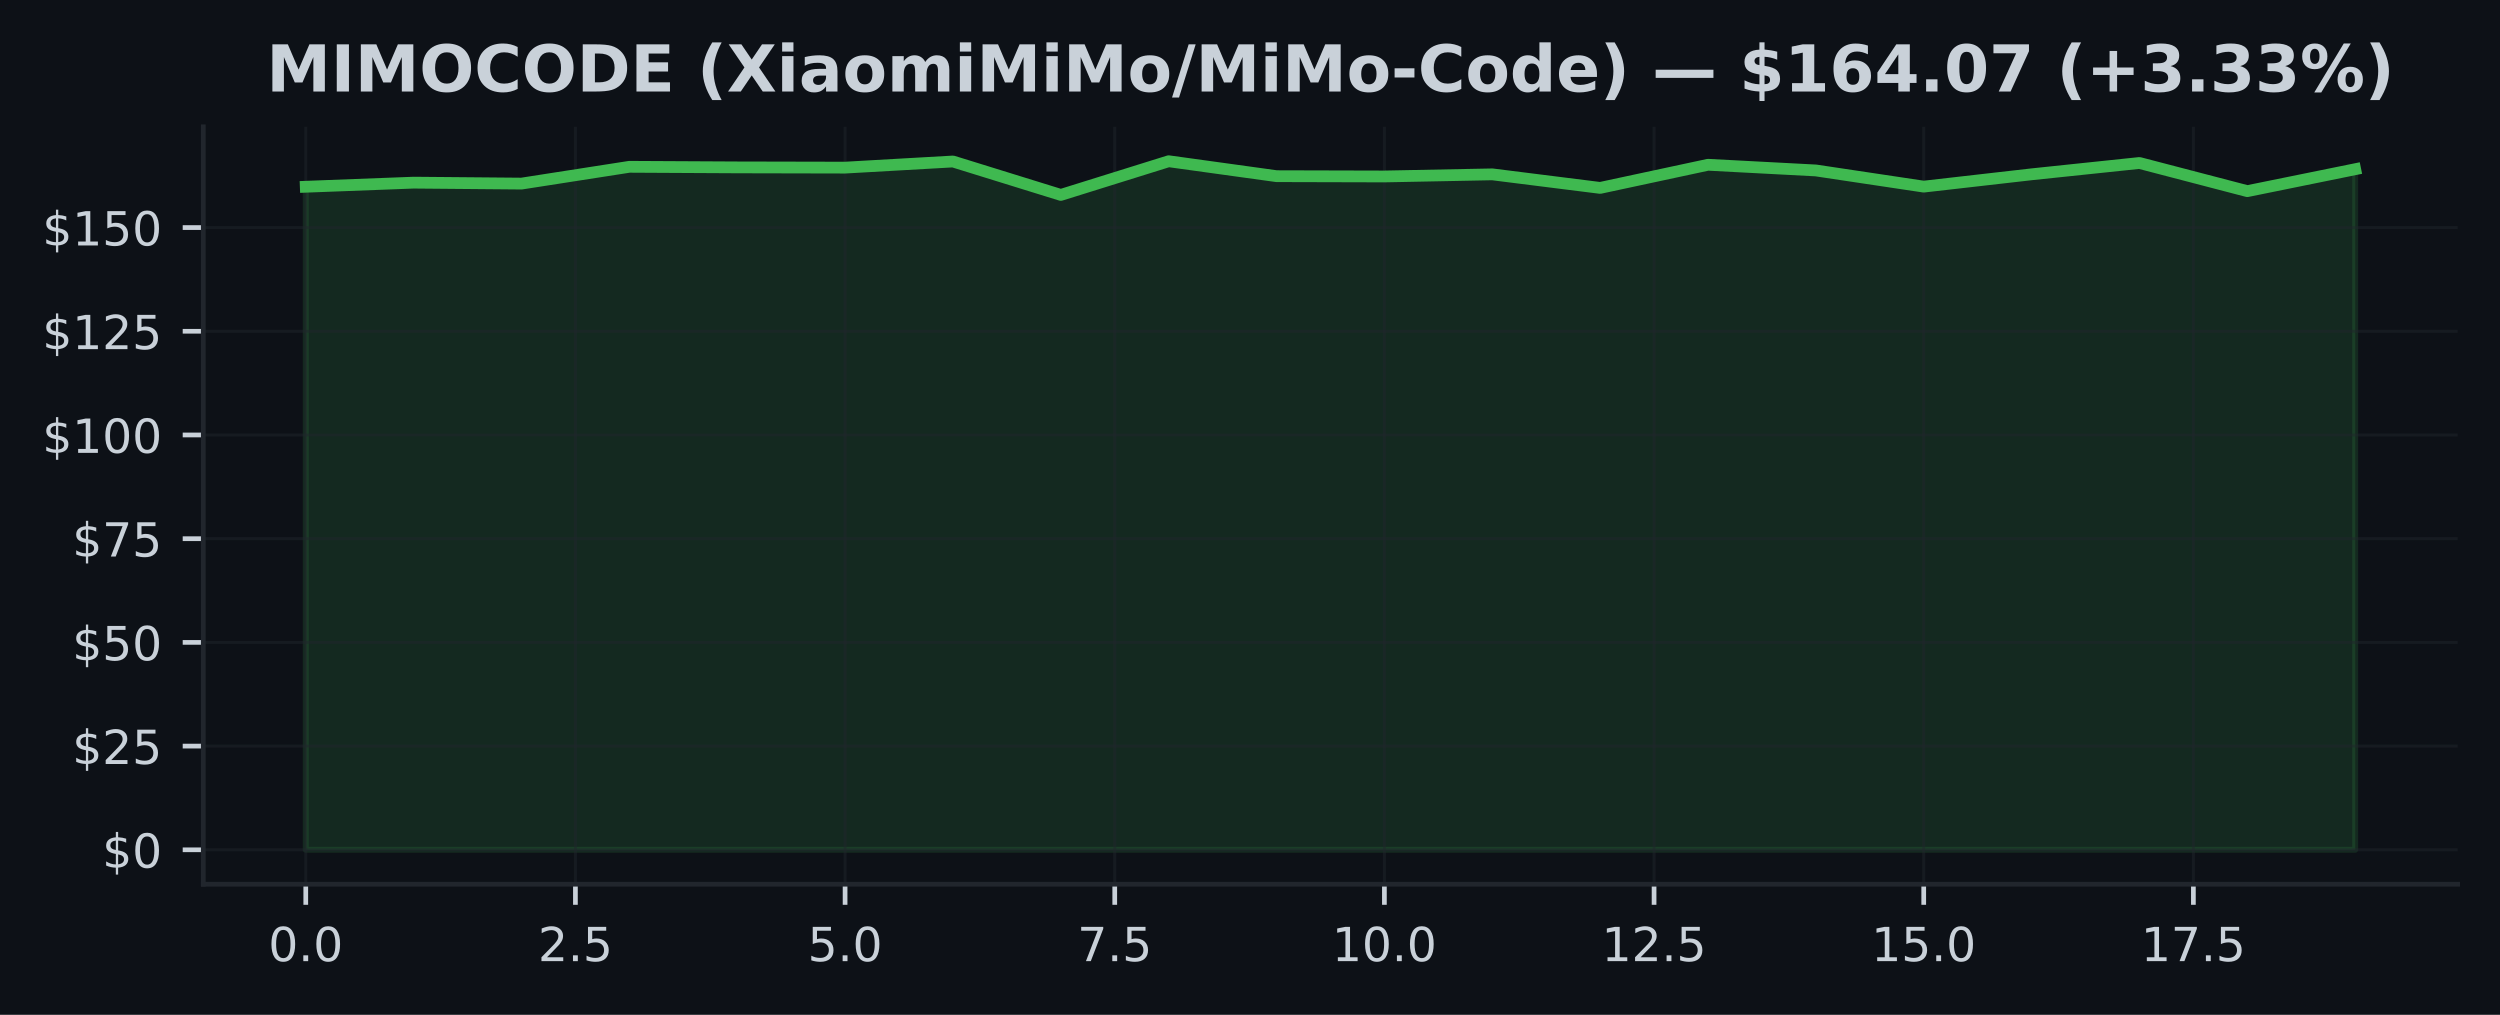
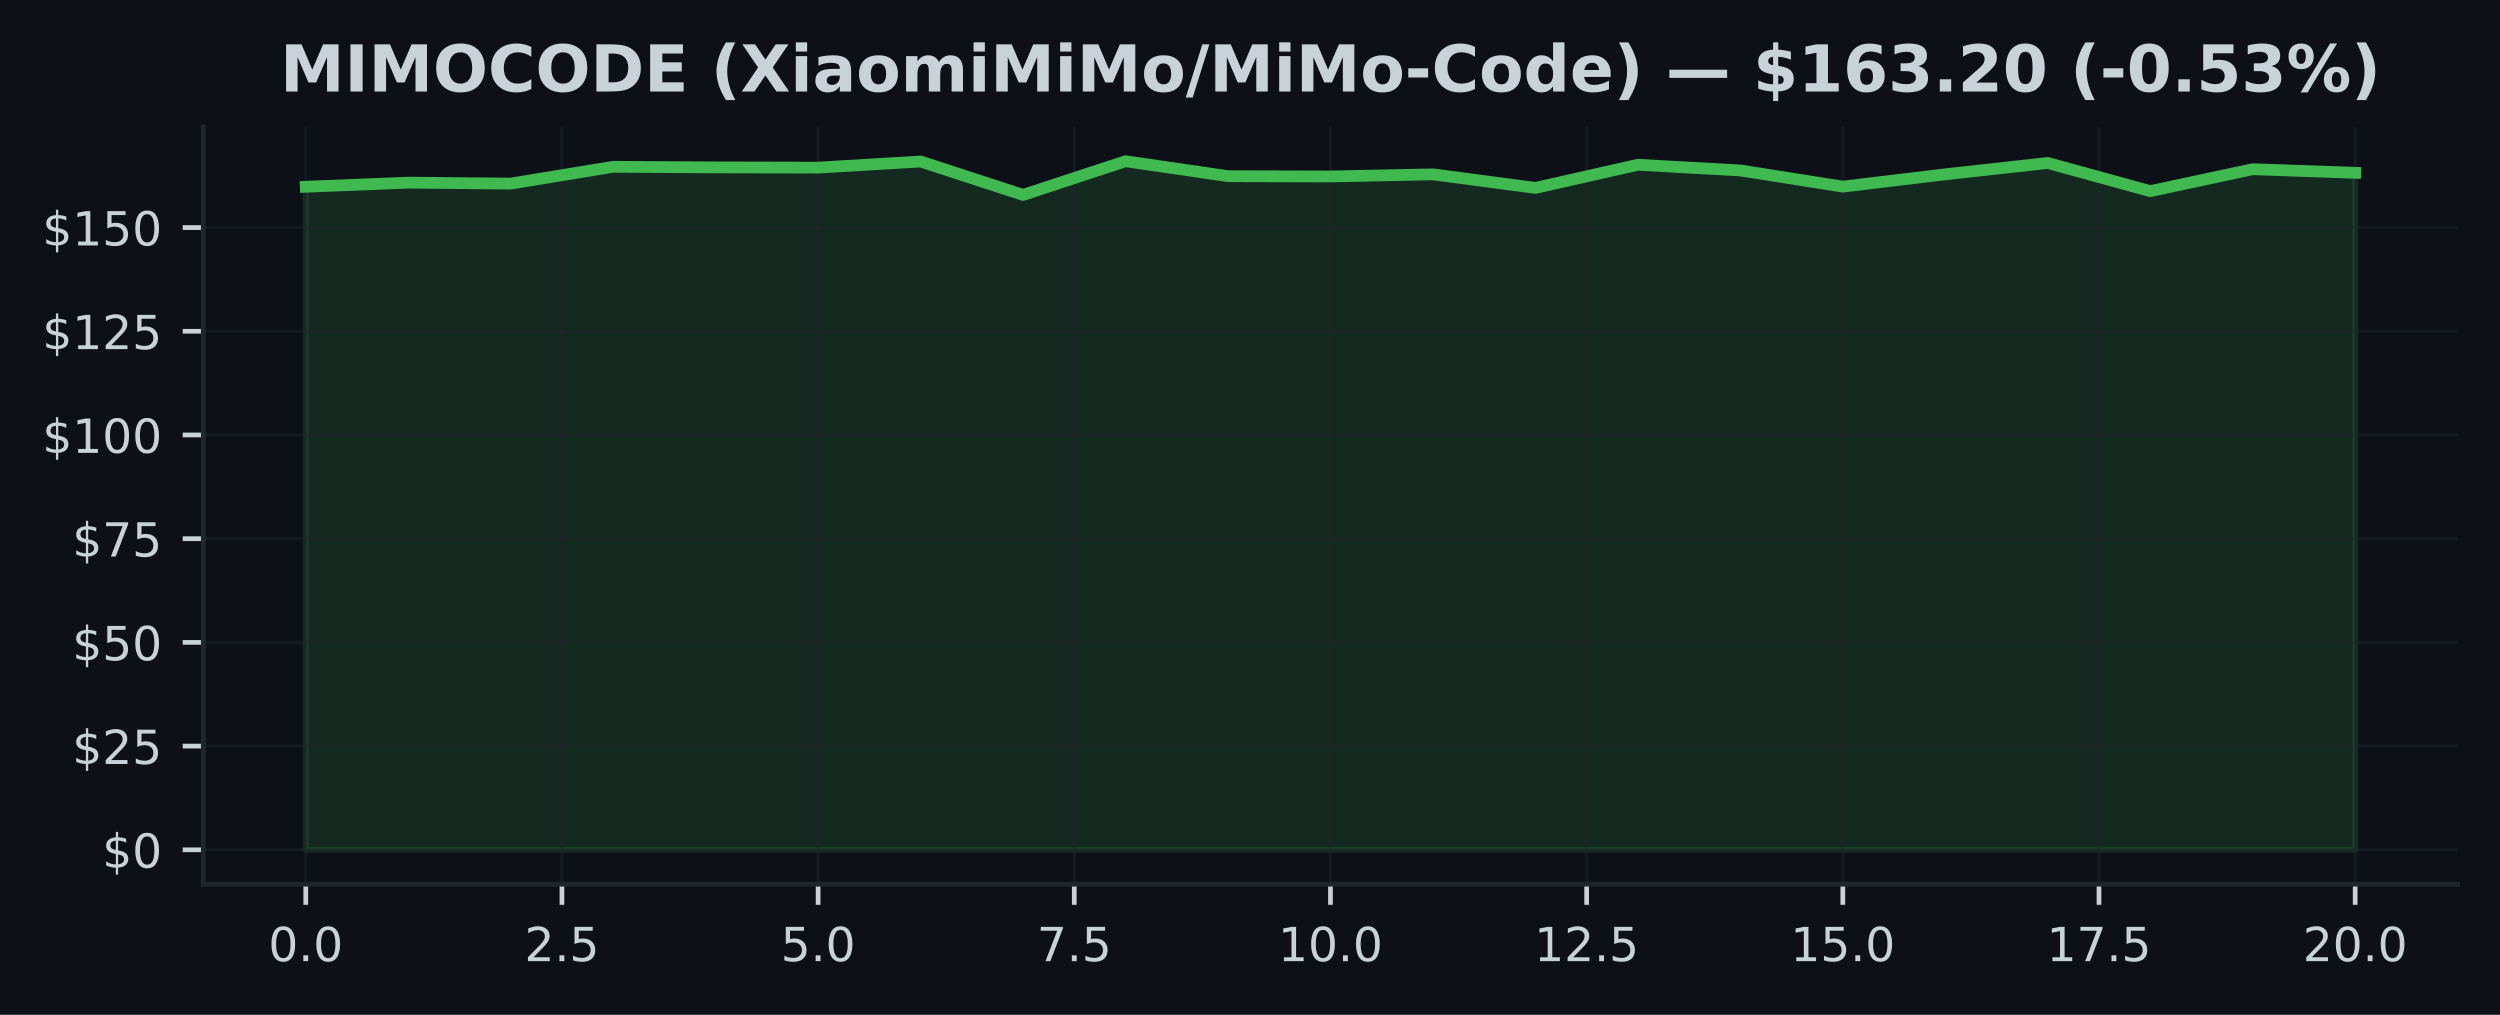
<svg xmlns="http://www.w3.org/2000/svg" xmlns:xlink="http://www.w3.org/1999/xlink" width="425pt" height="172.518pt" viewBox="0 0 425 172.518" version="1.1">
  <defs>
    <style type="text/css">*{stroke-linejoin: round; stroke-linecap: butt}</style>
  </defs>
  <g id="figure_1">
    <g id="patch_1">
      <path d="M 0 172.518  L 425 172.518  L 425 0  L 0 0  z " style="fill: #0d1117" />
    </g>
    <g id="axes_1">
      <g id="patch_2">
        <path d="M 34.56 150.318  L 417.8 150.318  L 417.8 21.558  L 34.56 21.558  z " style="fill: #0d1117" />
      </g>
      <g id="FillBetweenPolyCollection_1">
        <defs>
-           <path id="m827dfa25cb" d="M 51.98 -28.053  L 51.98 -140.77  L 70.317 -141.468  L 88.654 -141.306  L 106.991 -144.162  L 125.327 -144.064  L 143.664 -144.021  L 162.001 -145.065  L 180.338 -139.381  L 198.675 -145.107  L 217.012 -142.569  L 235.348 -142.519  L 253.685 -142.879  L 272.022 -140.573  L 290.359 -144.508  L 308.696 -143.542  L 327.033 -140.792  L 345.369 -142.886  L 363.706 -144.811  L 382.043 -140.023  L 400.38 -143.753  L 400.38 -28.053  L 400.38 -28.053  L 382.043 -28.053  L 363.706 -28.053  L 345.369 -28.053  L 327.033 -28.053  L 308.696 -28.053  L 290.359 -28.053  L 272.022 -28.053  L 253.685 -28.053  L 235.348 -28.053  L 217.012 -28.053  L 198.675 -28.053  L 180.338 -28.053  L 162.001 -28.053  L 143.664 -28.053  L 125.327 -28.053  L 106.991 -28.053  L 88.654 -28.053  L 70.317 -28.053  L 51.98 -28.053  z " style="stroke: #3fb950; stroke-opacity: 0.15" />
+           <path id="m0a32ba71e8" d="M 51.98 -28.053  L 51.98 -140.77  L 69.4 -141.468  L 86.82 -141.306  L 104.24 -144.162  L 121.66 -144.064  L 139.08 -144.021  L 156.5 -145.065  L 173.92 -139.381  L 191.34 -145.107  L 208.76 -142.569  L 226.18 -142.519  L 243.6 -142.879  L 261.02 -140.573  L 278.44 -144.508  L 295.86 -143.542  L 313.28 -140.792  L 330.7 -142.886  L 348.12 -144.811  L 365.54 -140.023  L 382.96 -143.753  L 400.38 -143.14  L 400.38 -28.053  L 400.38 -28.053  L 382.96 -28.053  L 365.54 -28.053  L 348.12 -28.053  L 330.7 -28.053  L 313.28 -28.053  L 295.86 -28.053  L 278.44 -28.053  L 261.02 -28.053  L 243.6 -28.053  L 226.18 -28.053  L 208.76 -28.053  L 191.34 -28.053  L 173.92 -28.053  L 156.5 -28.053  L 139.08 -28.053  L 121.66 -28.053  L 104.24 -28.053  L 86.82 -28.053  L 69.4 -28.053  L 51.98 -28.053  z " style="stroke: #3fb950; stroke-opacity: 0.15" />
        </defs>
-         <g clip-path="url(#p381470b734)">
-           <use xlink:href="#m827dfa25cb" x="0" y="172.518" style="fill: #3fb950; fill-opacity: 0.15; stroke: #3fb950; stroke-opacity: 0.15" />
+         <g clip-path="url(#p97f92961dc)">
+           <use xlink:href="#m0a32ba71e8" x="0" y="172.518" style="fill: #3fb950; fill-opacity: 0.15; stroke: #3fb950; stroke-opacity: 0.15" />
        </g>
      </g>
      <g id="matplotlib.axis_1">
        <g id="xtick_1">
          <g id="line2d_1">
-             <path d="M 51.98 150.318  L 51.98 21.558  " clip-path="url(#p381470b734)" style="fill: none; stroke: #21262d; stroke-opacity: 0.5; stroke-width: 0.5; stroke-linecap: square" />
+             <path d="M 51.98 150.318  L 51.98 21.558  " clip-path="url(#p97f92961dc)" style="fill: none; stroke: #21262d; stroke-opacity: 0.5; stroke-width: 0.5; stroke-linecap: square" />
          </g>
          <g id="line2d_2">
            <defs>
-               <path id="m35c4020fbc" d="M 0 0  L 0 3.5  " style="stroke: #c9d1d9; stroke-width: 0.8" />
+               <path id="ma690e8272b" d="M 0 0  L 0 3.5  " style="stroke: #c9d1d9; stroke-width: 0.8" />
            </defs>
            <g>
-               <use xlink:href="#m35c4020fbc" x="51.98" y="150.318" style="fill: #c9d1d9; stroke: #c9d1d9; stroke-width: 0.8" />
+               <use xlink:href="#ma690e8272b" x="51.98" y="150.318" style="fill: #c9d1d9; stroke: #c9d1d9; stroke-width: 0.8" />
            </g>
          </g>
          <g id="text_1">
            <g style="fill: #c9d1d9" transform="translate(45.61875 163.3964) scale(0.08 -0.08)">
              <defs>
                <path id="DejaVuSans-13" d="M 2034 4250  Q 1547 4250 1301 3770  Q 1056 3291 1056 2328  Q 1056 1369 1301 889  Q 1547 409 2034 409  Q 2525 409 2770 889  Q 3016 1369 3016 2328  Q 3016 3291 2770 3770  Q 2525 4250 2034 4250  z M 2034 4750  Q 2819 4750 3233 4129  Q 3647 3509 3647 2328  Q 3647 1150 3233 529  Q 2819 -91 2034 -91  Q 1250 -91 836 529  Q 422 1150 422 2328  Q 422 3509 836 4129  Q 1250 4750 2034 4750  z " transform="scale(0.015625)" />
                <path id="DejaVuSans-11" d="M 684 794  L 1344 794  L 1344 0  L 684 0  L 684 794  z " transform="scale(0.015625)" />
              </defs>
              <use xlink:href="#DejaVuSans-13" />
              <use xlink:href="#DejaVuSans-11" transform="translate(63.625 0)" />
              <use xlink:href="#DejaVuSans-13" transform="translate(95.40625 0)" />
            </g>
          </g>
        </g>
        <g id="xtick_2">
          <g id="line2d_3">
-             <path d="M 97.822 150.318  L 97.822 21.558  " clip-path="url(#p381470b734)" style="fill: none; stroke: #21262d; stroke-opacity: 0.5; stroke-width: 0.5; stroke-linecap: square" />
+             <path d="M 95.53 150.318  L 95.53 21.558  " clip-path="url(#p97f92961dc)" style="fill: none; stroke: #21262d; stroke-opacity: 0.5; stroke-width: 0.5; stroke-linecap: square" />
          </g>
          <g id="line2d_4">
            <g>
-               <use xlink:href="#m35c4020fbc" x="97.822" y="150.318" style="fill: #c9d1d9; stroke: #c9d1d9; stroke-width: 0.8" />
+               <use xlink:href="#ma690e8272b" x="95.53" y="150.318" style="fill: #c9d1d9; stroke: #c9d1d9; stroke-width: 0.8" />
            </g>
          </g>
          <g id="text_2">
-             <g style="fill: #c9d1d9" transform="translate(91.46085 163.3964) scale(0.08 -0.08)">
+             <g style="fill: #c9d1d9" transform="translate(89.16875 163.3964) scale(0.08 -0.08)">
              <defs>
                <path id="DejaVuSans-15" d="M 1228 531  L 3431 531  L 3431 0  L 469 0  L 469 531  Q 828 903 1448 1529  Q 2069 2156 2228 2338  Q 2531 2678 2651 2914  Q 2772 3150 2772 3378  Q 2772 3750 2511 3984  Q 2250 4219 1831 4219  Q 1534 4219 1204 4116  Q 875 4013 500 3803  L 500 4441  Q 881 4594 1212 4672  Q 1544 4750 1819 4750  Q 2544 4750 2975 4387  Q 3406 4025 3406 3419  Q 3406 3131 3298 2873  Q 3191 2616 2906 2266  Q 2828 2175 2409 1742  Q 1991 1309 1228 531  z " transform="scale(0.015625)" />
                <path id="DejaVuSans-18" d="M 691 4666  L 3169 4666  L 3169 4134  L 1269 4134  L 1269 2991  Q 1406 3038 1543 3061  Q 1681 3084 1819 3084  Q 2600 3084 3056 2656  Q 3513 2228 3513 1497  Q 3513 744 3044 326  Q 2575 -91 1722 -91  Q 1428 -91 1123 -41  Q 819 9 494 109  L 494 744  Q 775 591 1075 516  Q 1375 441 1709 441  Q 2250 441 2565 725  Q 2881 1009 2881 1497  Q 2881 1984 2565 2268  Q 2250 2553 1709 2553  Q 1456 2553 1204 2497  Q 953 2441 691 2322  L 691 4666  z " transform="scale(0.015625)" />
              </defs>
              <use xlink:href="#DejaVuSans-15" />
              <use xlink:href="#DejaVuSans-11" transform="translate(63.625 0)" />
              <use xlink:href="#DejaVuSans-18" transform="translate(95.40625 0)" />
            </g>
          </g>
        </g>
        <g id="xtick_3">
          <g id="line2d_5">
-             <path d="M 143.664 150.318  L 143.664 21.558  " clip-path="url(#p381470b734)" style="fill: none; stroke: #21262d; stroke-opacity: 0.5; stroke-width: 0.5; stroke-linecap: square" />
+             <path d="M 139.08 150.318  L 139.08 21.558  " clip-path="url(#p97f92961dc)" style="fill: none; stroke: #21262d; stroke-opacity: 0.5; stroke-width: 0.5; stroke-linecap: square" />
          </g>
          <g id="line2d_6">
            <g>
-               <use xlink:href="#m35c4020fbc" x="143.664" y="150.318" style="fill: #c9d1d9; stroke: #c9d1d9; stroke-width: 0.8" />
+               <use xlink:href="#ma690e8272b" x="139.08" y="150.318" style="fill: #c9d1d9; stroke: #c9d1d9; stroke-width: 0.8" />
            </g>
          </g>
          <g id="text_3">
-             <g style="fill: #c9d1d9" transform="translate(137.303 163.3964) scale(0.08 -0.08)">
+             <g style="fill: #c9d1d9" transform="translate(132.7188 163.3964) scale(0.08 -0.08)">
              <use xlink:href="#DejaVuSans-18" />
              <use xlink:href="#DejaVuSans-11" transform="translate(63.625 0)" />
              <use xlink:href="#DejaVuSans-13" transform="translate(95.40625 0)" />
            </g>
          </g>
        </g>
        <g id="xtick_4">
          <g id="line2d_7">
-             <path d="M 189.506 150.318  L 189.506 21.558  " clip-path="url(#p381470b734)" style="fill: none; stroke: #21262d; stroke-opacity: 0.5; stroke-width: 0.5; stroke-linecap: square" />
+             <path d="M 182.63 150.318  L 182.63 21.558  " clip-path="url(#p97f92961dc)" style="fill: none; stroke: #21262d; stroke-opacity: 0.5; stroke-width: 0.5; stroke-linecap: square" />
          </g>
          <g id="line2d_8">
            <g>
-               <use xlink:href="#m35c4020fbc" x="189.506" y="150.318" style="fill: #c9d1d9; stroke: #c9d1d9; stroke-width: 0.8" />
+               <use xlink:href="#ma690e8272b" x="182.63" y="150.318" style="fill: #c9d1d9; stroke: #c9d1d9; stroke-width: 0.8" />
            </g>
          </g>
          <g id="text_4">
-             <g style="fill: #c9d1d9" transform="translate(183.1451 163.3964) scale(0.08 -0.08)">
+             <g style="fill: #c9d1d9" transform="translate(176.2688 163.3964) scale(0.08 -0.08)">
              <defs>
                <path id="DejaVuSans-1a" d="M 525 4666  L 3525 4666  L 3525 4397  L 1831 0  L 1172 0  L 2766 4134  L 525 4134  L 525 4666  z " transform="scale(0.015625)" />
              </defs>
              <use xlink:href="#DejaVuSans-1a" />
              <use xlink:href="#DejaVuSans-11" transform="translate(63.625 0)" />
              <use xlink:href="#DejaVuSans-18" transform="translate(95.40625 0)" />
            </g>
          </g>
        </g>
        <g id="xtick_5">
          <g id="line2d_9">
-             <path d="M 235.348 150.318  L 235.348 21.558  " clip-path="url(#p381470b734)" style="fill: none; stroke: #21262d; stroke-opacity: 0.5; stroke-width: 0.5; stroke-linecap: square" />
+             <path d="M 226.18 150.318  L 226.18 21.558  " clip-path="url(#p97f92961dc)" style="fill: none; stroke: #21262d; stroke-opacity: 0.5; stroke-width: 0.5; stroke-linecap: square" />
          </g>
          <g id="line2d_10">
            <g>
-               <use xlink:href="#m35c4020fbc" x="235.348" y="150.318" style="fill: #c9d1d9; stroke: #c9d1d9; stroke-width: 0.8" />
+               <use xlink:href="#ma690e8272b" x="226.18" y="150.318" style="fill: #c9d1d9; stroke: #c9d1d9; stroke-width: 0.8" />
            </g>
          </g>
          <g id="text_5">
-             <g style="fill: #c9d1d9" transform="translate(226.4422 163.3964) scale(0.08 -0.08)">
+             <g style="fill: #c9d1d9" transform="translate(217.2738 163.3964) scale(0.08 -0.08)">
              <defs>
                <path id="DejaVuSans-14" d="M 794 531  L 1825 531  L 1825 4091  L 703 3866  L 703 4441  L 1819 4666  L 2450 4666  L 2450 531  L 3481 531  L 3481 0  L 794 0  L 794 531  z " transform="scale(0.015625)" />
              </defs>
              <use xlink:href="#DejaVuSans-14" />
              <use xlink:href="#DejaVuSans-13" transform="translate(63.625 0)" />
              <use xlink:href="#DejaVuSans-11" transform="translate(127.25 0)" />
              <use xlink:href="#DejaVuSans-13" transform="translate(159.0312 0)" />
            </g>
          </g>
        </g>
        <g id="xtick_6">
          <g id="line2d_11">
-             <path d="M 281.191 150.318  L 281.191 21.558  " clip-path="url(#p381470b734)" style="fill: none; stroke: #21262d; stroke-opacity: 0.5; stroke-width: 0.5; stroke-linecap: square" />
+             <path d="M 269.73 150.318  L 269.73 21.558  " clip-path="url(#p97f92961dc)" style="fill: none; stroke: #21262d; stroke-opacity: 0.5; stroke-width: 0.5; stroke-linecap: square" />
          </g>
          <g id="line2d_12">
            <g>
-               <use xlink:href="#m35c4020fbc" x="281.191" y="150.318" style="fill: #c9d1d9; stroke: #c9d1d9; stroke-width: 0.8" />
+               <use xlink:href="#ma690e8272b" x="269.73" y="150.318" style="fill: #c9d1d9; stroke: #c9d1d9; stroke-width: 0.8" />
            </g>
          </g>
          <g id="text_6">
-             <g style="fill: #c9d1d9" transform="translate(272.2843 163.3964) scale(0.08 -0.08)">
+             <g style="fill: #c9d1d9" transform="translate(260.8238 163.3964) scale(0.08 -0.08)">
              <use xlink:href="#DejaVuSans-14" />
              <use xlink:href="#DejaVuSans-15" transform="translate(63.625 0)" />
              <use xlink:href="#DejaVuSans-11" transform="translate(127.25 0)" />
              <use xlink:href="#DejaVuSans-18" transform="translate(159.0312 0)" />
            </g>
          </g>
        </g>
        <g id="xtick_7">
          <g id="line2d_13">
-             <path d="M 327.033 150.318  L 327.033 21.558  " clip-path="url(#p381470b734)" style="fill: none; stroke: #21262d; stroke-opacity: 0.5; stroke-width: 0.5; stroke-linecap: square" />
+             <path d="M 313.28 150.318  L 313.28 21.558  " clip-path="url(#p97f92961dc)" style="fill: none; stroke: #21262d; stroke-opacity: 0.5; stroke-width: 0.5; stroke-linecap: square" />
          </g>
          <g id="line2d_14">
            <g>
-               <use xlink:href="#m35c4020fbc" x="327.033" y="150.318" style="fill: #c9d1d9; stroke: #c9d1d9; stroke-width: 0.8" />
+               <use xlink:href="#ma690e8272b" x="313.28" y="150.318" style="fill: #c9d1d9; stroke: #c9d1d9; stroke-width: 0.8" />
            </g>
          </g>
          <g id="text_7">
-             <g style="fill: #c9d1d9" transform="translate(318.1264 163.3964) scale(0.08 -0.08)">
+             <g style="fill: #c9d1d9" transform="translate(304.3737 163.3964) scale(0.08 -0.08)">
              <use xlink:href="#DejaVuSans-14" />
              <use xlink:href="#DejaVuSans-18" transform="translate(63.625 0)" />
              <use xlink:href="#DejaVuSans-11" transform="translate(127.25 0)" />
              <use xlink:href="#DejaVuSans-13" transform="translate(159.0312 0)" />
            </g>
          </g>
        </g>
        <g id="xtick_8">
          <g id="line2d_15">
-             <path d="M 372.875 150.318  L 372.875 21.558  " clip-path="url(#p381470b734)" style="fill: none; stroke: #21262d; stroke-opacity: 0.5; stroke-width: 0.5; stroke-linecap: square" />
+             <path d="M 356.83 150.318  L 356.83 21.558  " clip-path="url(#p97f92961dc)" style="fill: none; stroke: #21262d; stroke-opacity: 0.5; stroke-width: 0.5; stroke-linecap: square" />
          </g>
          <g id="line2d_16">
            <g>
-               <use xlink:href="#m35c4020fbc" x="372.875" y="150.318" style="fill: #c9d1d9; stroke: #c9d1d9; stroke-width: 0.8" />
+               <use xlink:href="#ma690e8272b" x="356.83" y="150.318" style="fill: #c9d1d9; stroke: #c9d1d9; stroke-width: 0.8" />
            </g>
          </g>
          <g id="text_8">
-             <g style="fill: #c9d1d9" transform="translate(363.9685 163.3964) scale(0.08 -0.08)">
+             <g style="fill: #c9d1d9" transform="translate(347.9237 163.3964) scale(0.08 -0.08)">
              <use xlink:href="#DejaVuSans-14" />
              <use xlink:href="#DejaVuSans-1a" transform="translate(63.625 0)" />
              <use xlink:href="#DejaVuSans-11" transform="translate(127.25 0)" />
              <use xlink:href="#DejaVuSans-18" transform="translate(159.0312 0)" />
            </g>
          </g>
        </g>
+         <g id="xtick_9">
+           <g id="line2d_17">
+             <path d="M 400.38 150.318  L 400.38 21.558  " clip-path="url(#p97f92961dc)" style="fill: none; stroke: #21262d; stroke-opacity: 0.5; stroke-width: 0.5; stroke-linecap: square" />
+           </g>
+           <g id="line2d_18">
+             <g>
+               <use xlink:href="#ma690e8272b" x="400.38" y="150.318" style="fill: #c9d1d9; stroke: #c9d1d9; stroke-width: 0.8" />
+             </g>
+           </g>
+           <g id="text_9">
+             <g style="fill: #c9d1d9" transform="translate(391.4737 163.3964) scale(0.08 -0.08)">
+               <use xlink:href="#DejaVuSans-15" />
+               <use xlink:href="#DejaVuSans-13" transform="translate(63.625 0)" />
+               <use xlink:href="#DejaVuSans-11" transform="translate(127.25 0)" />
+               <use xlink:href="#DejaVuSans-13" transform="translate(159.0312 0)" />
+             </g>
+           </g>
+         </g>
      </g>
      <g id="matplotlib.axis_2">
        <g id="ytick_1">
-           <g id="line2d_17">
-             <path d="M 34.56 144.466  L 417.8 144.466  " clip-path="url(#p381470b734)" style="fill: none; stroke: #21262d; stroke-opacity: 0.5; stroke-width: 0.5; stroke-linecap: square" />
-           </g>
-           <g id="line2d_18">
+           <g id="line2d_19">
+             <path d="M 34.56 144.466  L 417.8 144.466  " clip-path="url(#p97f92961dc)" style="fill: none; stroke: #21262d; stroke-opacity: 0.5; stroke-width: 0.5; stroke-linecap: square" />
+           </g>
+           <g id="line2d_20">
            <defs>
-               <path id="m991628b494" d="M 0 0  L -3.5 0  " style="stroke: #c9d1d9; stroke-width: 0.8" />
+               <path id="m1f6879711a" d="M 0 0  L -3.5 0  " style="stroke: #c9d1d9; stroke-width: 0.8" />
            </defs>
            <g>
-               <use xlink:href="#m991628b494" x="34.56" y="144.466" style="fill: #c9d1d9; stroke: #c9d1d9; stroke-width: 0.8" />
-             </g>
-           </g>
-           <g id="text_9">
+               <use xlink:href="#m1f6879711a" x="34.56" y="144.466" style="fill: #c9d1d9; stroke: #c9d1d9; stroke-width: 0.8" />
+             </g>
+           </g>
+           <g id="text_10">
            <g style="fill: #c9d1d9" transform="translate(17.38 147.5049) scale(0.08 -0.08)">
              <defs>
                <path id="DejaVuSans-7" d="M 2163 -941  L 1850 -941  L 1847 0  Q 1519 6 1191 76  Q 863 147 531 288  L 531 850  Q 850 650 1176 548  Q 1503 447 1850 444  L 1850 1869  Q 1159 1981 845 2250  Q 531 2519 531 2988  Q 531 3497 872 3790  Q 1213 4084 1850 4128  L 1850 4863  L 2163 4863  L 2163 4138  Q 2453 4125 2725 4076  Q 2997 4028 3256 3944  L 3256 3397  Q 2997 3528 2723 3600  Q 2450 3672 2163 3684  L 2163 2350  Q 2872 2241 3206 1959  Q 3541 1678 3541 1191  Q 3541 663 3186 358  Q 2831 53 2163 6  L 2163 -941  z M 1850 2406  L 1850 3688  Q 1488 3647 1297 3481  Q 1106 3316 1106 3041  Q 1106 2772 1282 2622  Q 1459 2472 1850 2406  z M 2163 1806  L 2163 453  Q 2559 506 2761 678  Q 2963 850 2963 1131  Q 2963 1406 2770 1568  Q 2578 1731 2163 1806  z " transform="scale(0.015625)" />
              </defs>
              <use xlink:href="#DejaVuSans-7" />
              <use xlink:href="#DejaVuSans-13" transform="translate(63.625 0)" />
            </g>
          </g>
        </g>
        <g id="ytick_2">
-           <g id="line2d_19">
-             <path d="M 34.56 126.836  L 417.8 126.836  " clip-path="url(#p381470b734)" style="fill: none; stroke: #21262d; stroke-opacity: 0.5; stroke-width: 0.5; stroke-linecap: square" />
-           </g>
-           <g id="line2d_20">
-             <g>
-               <use xlink:href="#m991628b494" x="34.56" y="126.836" style="fill: #c9d1d9; stroke: #c9d1d9; stroke-width: 0.8" />
-             </g>
-           </g>
-           <g id="text_10">
+           <g id="line2d_21">
+             <path d="M 34.56 126.836  L 417.8 126.836  " clip-path="url(#p97f92961dc)" style="fill: none; stroke: #21262d; stroke-opacity: 0.5; stroke-width: 0.5; stroke-linecap: square" />
+           </g>
+           <g id="line2d_22">
+             <g>
+               <use xlink:href="#m1f6879711a" x="34.56" y="126.836" style="fill: #c9d1d9; stroke: #c9d1d9; stroke-width: 0.8" />
+             </g>
+           </g>
+           <g id="text_11">
            <g style="fill: #c9d1d9" transform="translate(12.29 129.8752) scale(0.08 -0.08)">
              <use xlink:href="#DejaVuSans-7" />
              <use xlink:href="#DejaVuSans-15" transform="translate(63.625 0)" />
              <use xlink:href="#DejaVuSans-18" transform="translate(127.25 0)" />
            </g>
          </g>
        </g>
        <g id="ytick_3">
-           <g id="line2d_21">
-             <path d="M 34.56 109.206  L 417.8 109.206  " clip-path="url(#p381470b734)" style="fill: none; stroke: #21262d; stroke-opacity: 0.5; stroke-width: 0.5; stroke-linecap: square" />
-           </g>
-           <g id="line2d_22">
-             <g>
-               <use xlink:href="#m991628b494" x="34.56" y="109.206" style="fill: #c9d1d9; stroke: #c9d1d9; stroke-width: 0.8" />
-             </g>
-           </g>
-           <g id="text_11">
+           <g id="line2d_23">
+             <path d="M 34.56 109.206  L 417.8 109.206  " clip-path="url(#p97f92961dc)" style="fill: none; stroke: #21262d; stroke-opacity: 0.5; stroke-width: 0.5; stroke-linecap: square" />
+           </g>
+           <g id="line2d_24">
+             <g>
+               <use xlink:href="#m1f6879711a" x="34.56" y="109.206" style="fill: #c9d1d9; stroke: #c9d1d9; stroke-width: 0.8" />
+             </g>
+           </g>
+           <g id="text_12">
            <g style="fill: #c9d1d9" transform="translate(12.29 112.2454) scale(0.08 -0.08)">
              <use xlink:href="#DejaVuSans-7" />
              <use xlink:href="#DejaVuSans-18" transform="translate(63.625 0)" />
              <use xlink:href="#DejaVuSans-13" transform="translate(127.25 0)" />
            </g>
          </g>
        </g>
        <g id="ytick_4">
-           <g id="line2d_23">
-             <path d="M 34.56 91.576  L 417.8 91.576  " clip-path="url(#p381470b734)" style="fill: none; stroke: #21262d; stroke-opacity: 0.5; stroke-width: 0.5; stroke-linecap: square" />
-           </g>
-           <g id="line2d_24">
-             <g>
-               <use xlink:href="#m991628b494" x="34.56" y="91.576" style="fill: #c9d1d9; stroke: #c9d1d9; stroke-width: 0.8" />
-             </g>
-           </g>
-           <g id="text_12">
+           <g id="line2d_25">
+             <path d="M 34.56 91.576  L 417.8 91.576  " clip-path="url(#p97f92961dc)" style="fill: none; stroke: #21262d; stroke-opacity: 0.5; stroke-width: 0.5; stroke-linecap: square" />
+           </g>
+           <g id="line2d_26">
+             <g>
+               <use xlink:href="#m1f6879711a" x="34.56" y="91.576" style="fill: #c9d1d9; stroke: #c9d1d9; stroke-width: 0.8" />
+             </g>
+           </g>
+           <g id="text_13">
            <g style="fill: #c9d1d9" transform="translate(12.29 94.61565) scale(0.08 -0.08)">
              <use xlink:href="#DejaVuSans-7" />
              <use xlink:href="#DejaVuSans-1a" transform="translate(63.625 0)" />
              <use xlink:href="#DejaVuSans-18" transform="translate(127.25 0)" />
            </g>
          </g>
        </g>
        <g id="ytick_5">
-           <g id="line2d_25">
-             <path d="M 34.56 73.947  L 417.8 73.947  " clip-path="url(#p381470b734)" style="fill: none; stroke: #21262d; stroke-opacity: 0.5; stroke-width: 0.5; stroke-linecap: square" />
-           </g>
-           <g id="line2d_26">
-             <g>
-               <use xlink:href="#m991628b494" x="34.56" y="73.947" style="fill: #c9d1d9; stroke: #c9d1d9; stroke-width: 0.8" />
-             </g>
-           </g>
-           <g id="text_13">
+           <g id="line2d_27">
+             <path d="M 34.56 73.947  L 417.8 73.947  " clip-path="url(#p97f92961dc)" style="fill: none; stroke: #21262d; stroke-opacity: 0.5; stroke-width: 0.5; stroke-linecap: square" />
+           </g>
+           <g id="line2d_28">
+             <g>
+               <use xlink:href="#m1f6879711a" x="34.56" y="73.947" style="fill: #c9d1d9; stroke: #c9d1d9; stroke-width: 0.8" />
+             </g>
+           </g>
+           <g id="text_14">
            <g style="fill: #c9d1d9" transform="translate(7.2 76.98589) scale(0.08 -0.08)">
              <use xlink:href="#DejaVuSans-7" />
              <use xlink:href="#DejaVuSans-14" transform="translate(63.625 0)" />
              <use xlink:href="#DejaVuSans-13" transform="translate(127.25 0)" />
              <use xlink:href="#DejaVuSans-13" transform="translate(190.875 0)" />
            </g>
          </g>
        </g>
        <g id="ytick_6">
-           <g id="line2d_27">
-             <path d="M 34.56 56.317  L 417.8 56.317  " clip-path="url(#p381470b734)" style="fill: none; stroke: #21262d; stroke-opacity: 0.5; stroke-width: 0.5; stroke-linecap: square" />
-           </g>
-           <g id="line2d_28">
-             <g>
-               <use xlink:href="#m991628b494" x="34.56" y="56.317" style="fill: #c9d1d9; stroke: #c9d1d9; stroke-width: 0.8" />
-             </g>
-           </g>
-           <g id="text_14">
+           <g id="line2d_29">
+             <path d="M 34.56 56.317  L 417.8 56.317  " clip-path="url(#p97f92961dc)" style="fill: none; stroke: #21262d; stroke-opacity: 0.5; stroke-width: 0.5; stroke-linecap: square" />
+           </g>
+           <g id="line2d_30">
+             <g>
+               <use xlink:href="#m1f6879711a" x="34.56" y="56.317" style="fill: #c9d1d9; stroke: #c9d1d9; stroke-width: 0.8" />
+             </g>
+           </g>
+           <g id="text_15">
            <g style="fill: #c9d1d9" transform="translate(7.2 59.35614) scale(0.08 -0.08)">
              <use xlink:href="#DejaVuSans-7" />
              <use xlink:href="#DejaVuSans-14" transform="translate(63.625 0)" />
              <use xlink:href="#DejaVuSans-15" transform="translate(127.25 0)" />
              <use xlink:href="#DejaVuSans-18" transform="translate(190.875 0)" />
            </g>
          </g>
        </g>
        <g id="ytick_7">
-           <g id="line2d_29">
-             <path d="M 34.56 38.687  L 417.8 38.687  " clip-path="url(#p381470b734)" style="fill: none; stroke: #21262d; stroke-opacity: 0.5; stroke-width: 0.5; stroke-linecap: square" />
-           </g>
-           <g id="line2d_30">
-             <g>
-               <use xlink:href="#m991628b494" x="34.56" y="38.687" style="fill: #c9d1d9; stroke: #c9d1d9; stroke-width: 0.8" />
-             </g>
-           </g>
-           <g id="text_15">
+           <g id="line2d_31">
+             <path d="M 34.56 38.687  L 417.8 38.687  " clip-path="url(#p97f92961dc)" style="fill: none; stroke: #21262d; stroke-opacity: 0.5; stroke-width: 0.5; stroke-linecap: square" />
+           </g>
+           <g id="line2d_32">
+             <g>
+               <use xlink:href="#m1f6879711a" x="34.56" y="38.687" style="fill: #c9d1d9; stroke: #c9d1d9; stroke-width: 0.8" />
+             </g>
+           </g>
+           <g id="text_16">
            <g style="fill: #c9d1d9" transform="translate(7.2 41.72638) scale(0.08 -0.08)">
              <use xlink:href="#DejaVuSans-7" />
              <use xlink:href="#DejaVuSans-14" transform="translate(63.625 0)" />
              <use xlink:href="#DejaVuSans-18" transform="translate(127.25 0)" />
              <use xlink:href="#DejaVuSans-13" transform="translate(190.875 0)" />
            </g>
          </g>
        </g>
      </g>
-       <g id="line2d_31">
-         <path d="M 51.98 31.748  L 70.317 31.05  L 88.654 31.212  L 106.991 28.356  L 125.327 28.455  L 143.664 28.497  L 162.001 27.453  L 180.338 33.137  L 198.675 27.411  L 217.012 29.95  L 235.348 29.999  L 253.685 29.639  L 272.022 31.945  L 290.359 28.01  L 308.696 28.977  L 327.033 31.727  L 345.369 29.632  L 363.706 27.707  L 382.043 32.495  L 400.38 28.765  " clip-path="url(#p381470b734)" style="fill: none; stroke: #3fb950; stroke-width: 2; stroke-linecap: square" />
+       <g id="line2d_33">
+         <path d="M 51.98 31.748  L 69.4 31.05  L 86.82 31.212  L 104.24 28.356  L 121.66 28.455  L 139.08 28.497  L 156.5 27.453  L 173.92 33.137  L 191.34 27.411  L 208.76 29.95  L 226.18 29.999  L 243.6 29.639  L 261.02 31.945  L 278.44 28.01  L 295.86 28.977  L 313.28 31.727  L 330.7 29.632  L 348.12 27.707  L 365.54 32.495  L 382.96 28.765  L 400.38 29.378  " clip-path="url(#p97f92961dc)" style="fill: none; stroke: #3fb950; stroke-width: 2; stroke-linecap: square" />
      </g>
      <g id="patch_3">
        <path d="M 34.56 150.318  L 34.56 21.558  " style="fill: none; stroke: #21262d; stroke-width: 0.8; stroke-linejoin: miter; stroke-linecap: square" />
      </g>
      <g id="patch_4">
        <path d="M 34.56 150.318  L 417.8 150.318  " style="fill: none; stroke: #21262d; stroke-width: 0.8; stroke-linejoin: miter; stroke-linecap: square" />
      </g>
-       <g id="text_16">
-         <g style="fill: #c9d1d9" transform="translate(45.29445 15.55828) scale(0.11 -0.11)">
+       <g id="text_17">
+         <g style="fill: #c9d1d9" transform="translate(47.62078 15.55828) scale(0.11 -0.11)">
          <defs>
            <path id="DejaVuSans-Bold-30" d="M 588 4666  L 2119 4666  L 3181 2169  L 4250 4666  L 5778 4666  L 5778 0  L 4641 0  L 4641 3413  L 3566 897  L 2803 897  L 1728 3413  L 1728 0  L 588 0  L 588 4666  z " transform="scale(0.015625)" />
            <path id="DejaVuSans-Bold-2c" d="M 588 4666  L 1791 4666  L 1791 0  L 588 0  L 588 4666  z " transform="scale(0.015625)" />
            <path id="DejaVuSans-Bold-32" d="M 2719 3878  Q 2169 3878 1866 3472  Q 1563 3066 1563 2328  Q 1563 1594 1866 1187  Q 2169 781 2719 781  Q 3272 781 3575 1187  Q 3878 1594 3878 2328  Q 3878 3066 3575 3472  Q 3272 3878 2719 3878  z M 2719 4750  Q 3844 4750 4481 4106  Q 5119 3463 5119 2328  Q 5119 1197 4481 553  Q 3844 -91 2719 -91  Q 1597 -91 958 553  Q 319 1197 319 2328  Q 319 3463 958 4106  Q 1597 4750 2719 4750  z " transform="scale(0.015625)" />
            <path id="DejaVuSans-Bold-26" d="M 4288 256  Q 3956 84 3597 -3  Q 3238 -91 2847 -91  Q 1681 -91 1000 561  Q 319 1213 319 2328  Q 319 3447 1000 4098  Q 1681 4750 2847 4750  Q 3238 4750 3597 4662  Q 3956 4575 4288 4403  L 4288 3438  Q 3953 3666 3628 3772  Q 3303 3878 2944 3878  Q 2300 3878 1931 3465  Q 1563 3053 1563 2328  Q 1563 1606 1931 1193  Q 2300 781 2944 781  Q 3303 781 3628 887  Q 3953 994 4288 1222  L 4288 256  z " transform="scale(0.015625)" />
            <path id="DejaVuSans-Bold-27" d="M 1791 3756  L 1791 909  L 2222 909  Q 2959 909 3348 1275  Q 3738 1641 3738 2338  Q 3738 3031 3350 3393  Q 2963 3756 2222 3756  L 1791 3756  z M 588 4666  L 1856 4666  Q 2919 4666 3439 4514  Q 3959 4363 4331 4000  Q 4659 3684 4818 3271  Q 4978 2859 4978 2338  Q 4978 1809 4818 1395  Q 4659 981 4331 666  Q 3956 303 3431 151  Q 2906 0 1856 0  L 588 0  L 588 4666  z " transform="scale(0.015625)" />
            <path id="DejaVuSans-Bold-28" d="M 588 4666  L 3834 4666  L 3834 3756  L 1791 3756  L 1791 2888  L 3713 2888  L 3713 1978  L 1791 1978  L 1791 909  L 3903 909  L 3903 0  L 588 0  L 588 4666  z " transform="scale(0.015625)" />
            <path id="DejaVuSans-Bold-3" transform="scale(0.015625)" />
            <path id="DejaVuSans-Bold-b" d="M 2413 -844  L 1484 -844  Q 1006 -72 778 623  Q 550 1319 550 2003  Q 550 2688 779 3389  Q 1009 4091 1484 4856  L 2413 4856  Q 2013 4116 1813 3408  Q 1613 2700 1613 2009  Q 1613 1319 1811 609  Q 2009 -100 2413 -844  z " transform="scale(0.015625)" />
            <path id="DejaVuSans-Bold-3b" d="M 3188 2381  L 4806 0  L 3553 0  L 2463 1594  L 1381 0  L 122 0  L 1741 2381  L 184 4666  L 1441 4666  L 2463 3163  L 3481 4666  L 4744 4666  L 3188 2381  z " transform="scale(0.015625)" />
            <path id="DejaVuSans-Bold-4c" d="M 538 3500  L 1656 3500  L 1656 0  L 538 0  L 538 3500  z M 538 4863  L 1656 4863  L 1656 3950  L 538 3950  L 538 4863  z " transform="scale(0.015625)" />
            <path id="DejaVuSans-Bold-44" d="M 2106 1575  Q 1756 1575 1579 1456  Q 1403 1338 1403 1106  Q 1403 894 1545 773  Q 1688 653 1941 653  Q 2256 653 2472 879  Q 2688 1106 2688 1447  L 2688 1575  L 2106 1575  z M 3816 1997  L 3816 0  L 2688 0  L 2688 519  Q 2463 200 2181 54  Q 1900 -91 1497 -91  Q 953 -91 614 226  Q 275 544 275 1050  Q 275 1666 698 1953  Q 1122 2241 2028 2241  L 2688 2241  L 2688 2328  Q 2688 2594 2478 2717  Q 2269 2841 1825 2841  Q 1466 2841 1156 2769  Q 847 2697 581 2553  L 581 3406  Q 941 3494 1303 3539  Q 1666 3584 2028 3584  Q 2975 3584 3395 3211  Q 3816 2838 3816 1997  z " transform="scale(0.015625)" />
            <path id="DejaVuSans-Bold-52" d="M 2203 2784  Q 1831 2784 1636 2517  Q 1441 2250 1441 1747  Q 1441 1244 1636 976  Q 1831 709 2203 709  Q 2569 709 2762 976  Q 2956 1244 2956 1747  Q 2956 2250 2762 2517  Q 2569 2784 2203 2784  z M 2203 3584  Q 3106 3584 3614 3096  Q 4122 2609 4122 1747  Q 4122 884 3614 396  Q 3106 -91 2203 -91  Q 1297 -91 786 396  Q 275 884 275 1747  Q 275 2609 786 3096  Q 1297 3584 2203 3584  z " transform="scale(0.015625)" />
            <path id="DejaVuSans-Bold-50" d="M 3781 2919  Q 3994 3244 4286 3414  Q 4578 3584 4928 3584  Q 5531 3584 5847 3212  Q 6163 2841 6163 2131  L 6163 0  L 5038 0  L 5038 1825  Q 5041 1866 5042 1909  Q 5044 1953 5044 2034  Q 5044 2406 4934 2573  Q 4825 2741 4581 2741  Q 4263 2741 4089 2478  Q 3916 2216 3909 1719  L 3909 0  L 2784 0  L 2784 1825  Q 2784 2406 2684 2573  Q 2584 2741 2328 2741  Q 2006 2741 1831 2477  Q 1656 2213 1656 1722  L 1656 0  L 531 0  L 531 3500  L 1656 3500  L 1656 2988  Q 1863 3284 2130 3434  Q 2397 3584 2719 3584  Q 3081 3584 3359 3409  Q 3638 3234 3781 2919  z " transform="scale(0.015625)" />
            <path id="DejaVuSans-Bold-12" d="M 1644 4666  L 2338 4666  L 691 -594  L 0 -594  L 1644 4666  z " transform="scale(0.015625)" />
            <path id="DejaVuSans-Bold-10" d="M 347 2297  L 2309 2297  L 2309 1388  L 347 1388  L 347 2297  z " transform="scale(0.015625)" />
            <path id="DejaVuSans-Bold-47" d="M 2919 2988  L 2919 4863  L 4044 4863  L 4044 0  L 2919 0  L 2919 506  Q 2688 197 2409 53  Q 2131 -91 1766 -91  Q 1119 -91 703 423  Q 288 938 288 1747  Q 288 2556 703 3070  Q 1119 3584 1766 3584  Q 2128 3584 2408 3439  Q 2688 3294 2919 2988  z M 2181 722  Q 2541 722 2730 984  Q 2919 1247 2919 1747  Q 2919 2247 2730 2509  Q 2541 2772 2181 2772  Q 1825 2772 1636 2509  Q 1447 2247 1447 1747  Q 1447 1247 1636 984  Q 1825 722 2181 722  z " transform="scale(0.015625)" />
            <path id="DejaVuSans-Bold-48" d="M 4031 1759  L 4031 1441  L 1416 1441  Q 1456 1047 1700 850  Q 1944 653 2381 653  Q 2734 653 3104 758  Q 3475 863 3866 1075  L 3866 213  Q 3469 63 3072 -14  Q 2675 -91 2278 -91  Q 1328 -91 801 392  Q 275 875 275 1747  Q 275 2603 792 3093  Q 1309 3584 2216 3584  Q 3041 3584 3536 3087  Q 4031 2591 4031 1759  z M 2881 2131  Q 2881 2450 2695 2645  Q 2509 2841 2209 2841  Q 1884 2841 1681 2658  Q 1478 2475 1428 2131  L 2881 2131  z " transform="scale(0.015625)" />
            <path id="DejaVuSans-Bold-c" d="M 513 -844  Q 913 -100 1113 609  Q 1313 1319 1313 2009  Q 1313 2700 1113 3408  Q 913 4116 513 4856  L 1441 4856  Q 1916 4091 2145 3389  Q 2375 2688 2375 2003  Q 2375 1319 2147 623  Q 1919 -72 1441 -844  L 513 -844  z " transform="scale(0.015625)" />
            <path id="DejaVuSans-Bold-af6" d="M 344 2156  L 6056 2156  L 6056 1350  L 344 1350  L 344 2156  z " transform="scale(0.015625)" />
            <path id="DejaVuSans-Bold-7" d="M 2484 -941  L 1978 -941  L 1975 0  Q 1584 16 1218 87  Q 853 159 506 288  L 506 1106  Q 866 922 1233 823  Q 1600 725 1978 713  L 1978 1684  L 1875 1703  Q 1128 1834 814 2115  Q 500 2397 500 2925  Q 500 3484 883 3798  Q 1266 4113 1975 4141  L 1978 4863  L 2484 4863  L 2484 4153  Q 2797 4128 3109 4075  Q 3422 4022 3738 3938  L 3738 3144  Q 3425 3275 3112 3348  Q 2800 3422 2484 3438  L 2484 2541  L 2584 2522  Q 3378 2397 3698 2105  Q 4019 1813 4019 1241  Q 4019 666 3637 358  Q 3256 50 2484 6  L 2484 -941  z M 1978 2613  L 1978 3428  Q 1756 3416 1623 3308  Q 1491 3200 1491 3034  Q 1491 2850 1612 2745  Q 1734 2641 1978 2613  z M 2484 1594  L 2484 725  Q 2756 728 2892 831  Q 3028 934 3028 1141  Q 3028 1353 2903 1458  Q 2778 1563 2484 1594  z " transform="scale(0.015625)" />
            <path id="DejaVuSans-Bold-14" d="M 750 831  L 1813 831  L 1813 3847  L 722 3622  L 722 4441  L 1806 4666  L 2950 4666  L 2950 831  L 4013 831  L 4013 0  L 750 0  L 750 831  z " transform="scale(0.015625)" />
            <path id="DejaVuSans-Bold-19" d="M 2316 2303  Q 2000 2303 1842 2098  Q 1684 1894 1684 1484  Q 1684 1075 1842 870  Q 2000 666 2316 666  Q 2634 666 2792 870  Q 2950 1075 2950 1484  Q 2950 1894 2792 2098  Q 2634 2303 2316 2303  z M 3803 4544  L 3803 3681  Q 3506 3822 3243 3889  Q 2981 3956 2731 3956  Q 2194 3956 1894 3657  Q 1594 3359 1544 2772  Q 1750 2925 1990 3001  Q 2231 3078 2516 3078  Q 3231 3078 3670 2659  Q 4109 2241 4109 1563  Q 4109 813 3618 361  Q 3128 -91 2303 -91  Q 1394 -91 895 523  Q 397 1138 397 2266  Q 397 3422 980 4083  Q 1563 4744 2578 4744  Q 2900 4744 3203 4694  Q 3506 4644 3803 4544  z " transform="scale(0.015625)" />
-             <path id="DejaVuSans-Bold-17" d="M 2356 3675  L 1038 1722  L 2356 1722  L 2356 3675  z M 2156 4666  L 3494 4666  L 3494 1722  L 4159 1722  L 4159 850  L 3494 850  L 3494 0  L 2356 0  L 2356 850  L 288 850  L 288 1881  L 2156 4666  z " transform="scale(0.015625)" />
+             <path id="DejaVuSans-Bold-16" d="M 2981 2516  Q 3453 2394 3698 2092  Q 3944 1791 3944 1325  Q 3944 631 3412 270  Q 2881 -91 1863 -91  Q 1503 -91 1142 -33  Q 781 25 428 141  L 428 1069  Q 766 900 1098 814  Q 1431 728 1753 728  Q 2231 728 2486 893  Q 2741 1059 2741 1369  Q 2741 1688 2480 1852  Q 2219 2016 1709 2016  L 1228 2016  L 1228 2791  L 1734 2791  Q 2188 2791 2409 2933  Q 2631 3075 2631 3366  Q 2631 3634 2415 3781  Q 2200 3928 1806 3928  Q 1516 3928 1219 3862  Q 922 3797 628 3669  L 628 4550  Q 984 4650 1334 4700  Q 1684 4750 2022 4750  Q 2931 4750 3382 4451  Q 3834 4153 3834 3553  Q 3834 3144 3618 2883  Q 3403 2622 2981 2516  z " transform="scale(0.015625)" />
            <path id="DejaVuSans-Bold-11" d="M 653 1209  L 1778 1209  L 1778 0  L 653 0  L 653 1209  z " transform="scale(0.015625)" />
+             <path id="DejaVuSans-Bold-15" d="M 1844 884  L 3897 884  L 3897 0  L 506 0  L 506 884  L 2209 2388  Q 2438 2594 2547 2791  Q 2656 2988 2656 3200  Q 2656 3528 2436 3728  Q 2216 3928 1850 3928  Q 1569 3928 1234 3808  Q 900 3688 519 3450  L 519 4475  Q 925 4609 1322 4679  Q 1719 4750 2100 4750  Q 2938 4750 3402 4381  Q 3866 4013 3866 3353  Q 3866 2972 3669 2642  Q 3472 2313 2841 1759  L 1844 884  z " transform="scale(0.015625)" />
            <path id="DejaVuSans-Bold-13" d="M 2944 2338  Q 2944 3213 2780 3570  Q 2616 3928 2228 3928  Q 1841 3928 1675 3570  Q 1509 3213 1509 2338  Q 1509 1453 1675 1090  Q 1841 728 2228 728  Q 2613 728 2778 1090  Q 2944 1453 2944 2338  z M 4147 2328  Q 4147 1169 3647 539  Q 3147 -91 2228 -91  Q 1306 -91 806 539  Q 306 1169 306 2328  Q 306 3491 806 4120  Q 1306 4750 2228 4750  Q 3147 4750 3647 4120  Q 4147 3491 4147 2328  z " transform="scale(0.015625)" />
-             <path id="DejaVuSans-Bold-1a" d="M 428 4666  L 3944 4666  L 3944 3988  L 2125 0  L 953 0  L 2675 3781  L 428 3781  L 428 4666  z " transform="scale(0.015625)" />
-             <path id="DejaVuSans-Bold-e" d="M 3053 4013  L 3053 2375  L 4684 2375  L 4684 1638  L 3053 1638  L 3053 0  L 2309 0  L 2309 1638  L 678 1638  L 678 2375  L 2309 2375  L 2309 4013  L 3053 4013  z " transform="scale(0.015625)" />
-             <path id="DejaVuSans-Bold-16" d="M 2981 2516  Q 3453 2394 3698 2092  Q 3944 1791 3944 1325  Q 3944 631 3412 270  Q 2881 -91 1863 -91  Q 1503 -91 1142 -33  Q 781 25 428 141  L 428 1069  Q 766 900 1098 814  Q 1431 728 1753 728  Q 2231 728 2486 893  Q 2741 1059 2741 1369  Q 2741 1688 2480 1852  Q 2219 2016 1709 2016  L 1228 2016  L 1228 2791  L 1734 2791  Q 2188 2791 2409 2933  Q 2631 3075 2631 3366  Q 2631 3634 2415 3781  Q 2200 3928 1806 3928  Q 1516 3928 1219 3862  Q 922 3797 628 3669  L 628 4550  Q 984 4650 1334 4700  Q 1684 4750 2022 4750  Q 2931 4750 3382 4451  Q 3834 4153 3834 3553  Q 3834 3144 3618 2883  Q 3403 2622 2981 2516  z " transform="scale(0.015625)" />
+             <path id="DejaVuSans-Bold-18" d="M 678 4666  L 3669 4666  L 3669 3781  L 1638 3781  L 1638 3059  Q 1775 3097 1914 3117  Q 2053 3138 2203 3138  Q 3056 3138 3531 2711  Q 4006 2284 4006 1522  Q 4006 766 3489 337  Q 2972 -91 2053 -91  Q 1656 -91 1267 -14  Q 878 63 494 219  L 494 1166  Q 875 947 1217 837  Q 1559 728 1863 728  Q 2300 728 2551 942  Q 2803 1156 2803 1522  Q 2803 1891 2551 2103  Q 2300 2316 1863 2316  Q 1603 2316 1309 2248  Q 1016 2181 678 2041  L 678 4666  z " transform="scale(0.015625)" />
            <path id="DejaVuSans-Bold-8" d="M 4959 1925  Q 4738 1925 4616 1733  Q 4494 1541 4494 1184  Q 4494 825 4614 633  Q 4734 441 4959 441  Q 5184 441 5303 633  Q 5422 825 5422 1184  Q 5422 1541 5301 1733  Q 5181 1925 4959 1925  z M 4959 2450  Q 5541 2450 5875 2112  Q 6209 1775 6209 1184  Q 6209 594 5875 251  Q 5541 -91 4959 -91  Q 4378 -91 4042 251  Q 3706 594 3706 1184  Q 3706 1772 4042 2111  Q 4378 2450 4959 2450  z M 2094 -91  L 1403 -91  L 4319 4750  L 5013 4750  L 2094 -91  z M 1453 4750  Q 2034 4750 2367 4411  Q 2700 4072 2700 3481  Q 2700 2891 2367 2550  Q 2034 2209 1453 2209  Q 872 2209 539 2550  Q 206 2891 206 3481  Q 206 4072 539 4411  Q 872 4750 1453 4750  z M 1453 4225  Q 1228 4225 1106 4031  Q 984 3838 984 3481  Q 984 3122 1106 2926  Q 1228 2731 1453 2731  Q 1678 2731 1798 2926  Q 1919 3122 1919 3481  Q 1919 3838 1797 4031  Q 1675 4225 1453 4225  z " transform="scale(0.015625)" />
          </defs>
          <use xlink:href="#DejaVuSans-Bold-30" />
          <use xlink:href="#DejaVuSans-Bold-2c" transform="translate(99.51562 0)" />
          <use xlink:href="#DejaVuSans-Bold-30" transform="translate(136.7188 0)" />
          <use xlink:href="#DejaVuSans-Bold-32" transform="translate(236.2344 0)" />
          <use xlink:href="#DejaVuSans-Bold-26" transform="translate(321.25 0)" />
          <use xlink:href="#DejaVuSans-Bold-32" transform="translate(394.6406 0)" />
          <use xlink:href="#DejaVuSans-Bold-27" transform="translate(479.6562 0)" />
          <use xlink:href="#DejaVuSans-Bold-28" transform="translate(562.6719 0)" />
          <use xlink:href="#DejaVuSans-Bold-3" transform="translate(630.9844 0)" />
          <use xlink:href="#DejaVuSans-Bold-b" transform="translate(665.7969 0)" />
          <use xlink:href="#DejaVuSans-Bold-3b" transform="translate(711.5 0)" />
          <use xlink:href="#DejaVuSans-Bold-4c" transform="translate(788.5938 0)" />
          <use xlink:href="#DejaVuSans-Bold-44" transform="translate(822.875 0)" />
          <use xlink:href="#DejaVuSans-Bold-52" transform="translate(890.3594 0)" />
          <use xlink:href="#DejaVuSans-Bold-50" transform="translate(959.0625 0)" />
          <use xlink:href="#DejaVuSans-Bold-4c" transform="translate(1063.266 0)" />
          <use xlink:href="#DejaVuSans-Bold-30" transform="translate(1097.547 0)" />
          <use xlink:href="#DejaVuSans-Bold-4c" transform="translate(1197.062 0)" />
          <use xlink:href="#DejaVuSans-Bold-30" transform="translate(1231.344 0)" />
          <use xlink:href="#DejaVuSans-Bold-52" transform="translate(1330.859 0)" />
          <use xlink:href="#DejaVuSans-Bold-12" transform="translate(1399.562 0)" />
          <use xlink:href="#DejaVuSans-Bold-30" transform="translate(1436.094 0)" />
          <use xlink:href="#DejaVuSans-Bold-4c" transform="translate(1535.609 0)" />
          <use xlink:href="#DejaVuSans-Bold-30" transform="translate(1569.891 0)" />
          <use xlink:href="#DejaVuSans-Bold-52" transform="translate(1669.406 0)" />
          <use xlink:href="#DejaVuSans-Bold-10" transform="translate(1738.109 0)" />
          <use xlink:href="#DejaVuSans-Bold-26" transform="translate(1779.609 0)" />
          <use xlink:href="#DejaVuSans-Bold-52" transform="translate(1853 0)" />
          <use xlink:href="#DejaVuSans-Bold-47" transform="translate(1921.703 0)" />
          <use xlink:href="#DejaVuSans-Bold-48" transform="translate(1993.281 0)" />
          <use xlink:href="#DejaVuSans-Bold-c" transform="translate(2061.109 0)" />
          <use xlink:href="#DejaVuSans-Bold-3" transform="translate(2106.812 0)" />
          <use xlink:href="#DejaVuSans-Bold-af6" transform="translate(2141.625 0)" />
          <use xlink:href="#DejaVuSans-Bold-3" transform="translate(2241.625 0)" />
          <use xlink:href="#DejaVuSans-Bold-7" transform="translate(2276.438 0)" />
          <use xlink:href="#DejaVuSans-Bold-14" transform="translate(2346.016 0)" />
          <use xlink:href="#DejaVuSans-Bold-19" transform="translate(2415.594 0)" />
-           <use xlink:href="#DejaVuSans-Bold-17" transform="translate(2485.172 0)" />
+           <use xlink:href="#DejaVuSans-Bold-16" transform="translate(2485.172 0)" />
          <use xlink:href="#DejaVuSans-Bold-11" transform="translate(2554.75 0)" />
-           <use xlink:href="#DejaVuSans-Bold-13" transform="translate(2592.734 0)" />
-           <use xlink:href="#DejaVuSans-Bold-1a" transform="translate(2662.312 0)" />
+           <use xlink:href="#DejaVuSans-Bold-15" transform="translate(2592.734 0)" />
+           <use xlink:href="#DejaVuSans-Bold-13" transform="translate(2662.312 0)" />
          <use xlink:href="#DejaVuSans-Bold-3" transform="translate(2731.891 0)" />
          <use xlink:href="#DejaVuSans-Bold-b" transform="translate(2766.703 0)" />
-           <use xlink:href="#DejaVuSans-Bold-e" transform="translate(2812.406 0)" />
-           <use xlink:href="#DejaVuSans-Bold-16" transform="translate(2896.203 0)" />
-           <use xlink:href="#DejaVuSans-Bold-11" transform="translate(2965.781 0)" />
-           <use xlink:href="#DejaVuSans-Bold-16" transform="translate(3003.766 0)" />
-           <use xlink:href="#DejaVuSans-Bold-16" transform="translate(3073.344 0)" />
-           <use xlink:href="#DejaVuSans-Bold-8" transform="translate(3142.922 0)" />
-           <use xlink:href="#DejaVuSans-Bold-c" transform="translate(3243.125 0)" />
+           <use xlink:href="#DejaVuSans-Bold-10" transform="translate(2812.406 0)" />
+           <use xlink:href="#DejaVuSans-Bold-13" transform="translate(2853.906 0)" />
+           <use xlink:href="#DejaVuSans-Bold-11" transform="translate(2923.484 0)" />
+           <use xlink:href="#DejaVuSans-Bold-18" transform="translate(2961.469 0)" />
+           <use xlink:href="#DejaVuSans-Bold-16" transform="translate(3031.047 0)" />
+           <use xlink:href="#DejaVuSans-Bold-8" transform="translate(3100.625 0)" />
+           <use xlink:href="#DejaVuSans-Bold-c" transform="translate(3200.828 0)" />
        </g>
      </g>
    </g>
  </g>
  <defs>
-     <clipPath id="p381470b734">
+     <clipPath id="p97f92961dc">
      <rect x="34.56" y="21.558" width="383.24" height="128.76" />
    </clipPath>
  </defs>
</svg>
